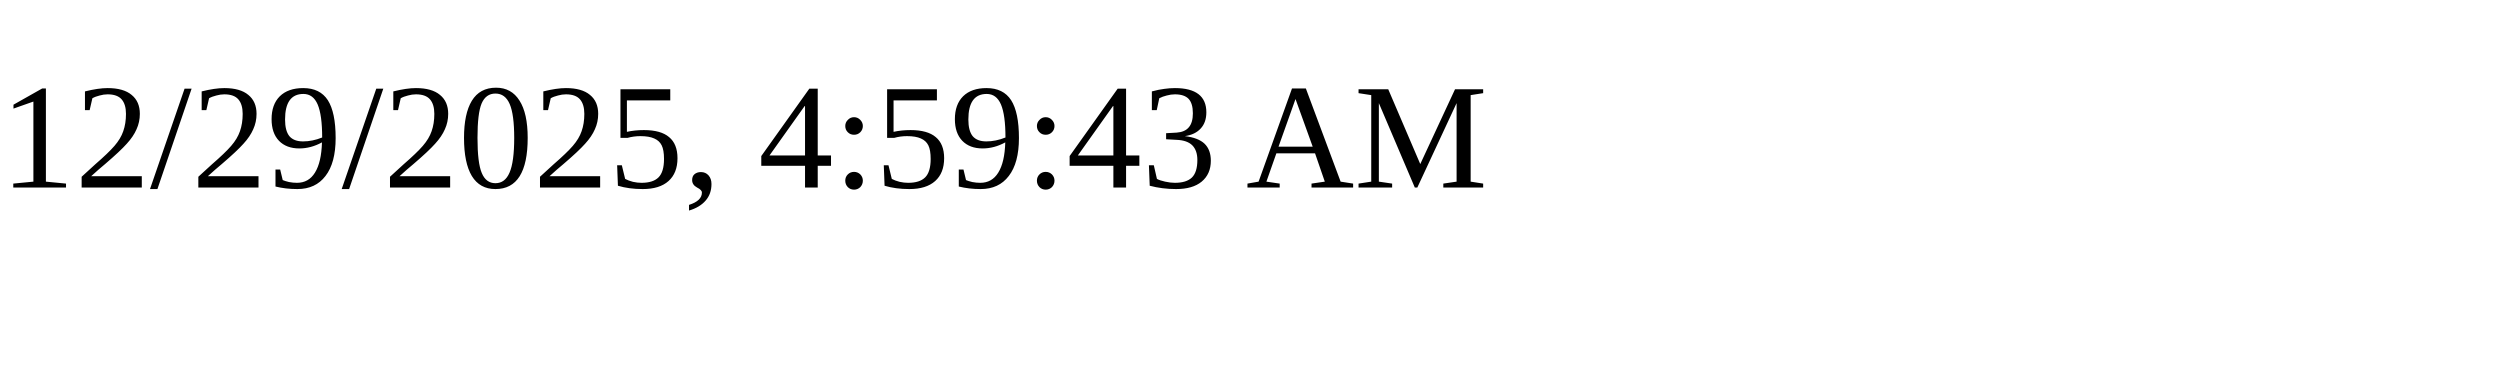
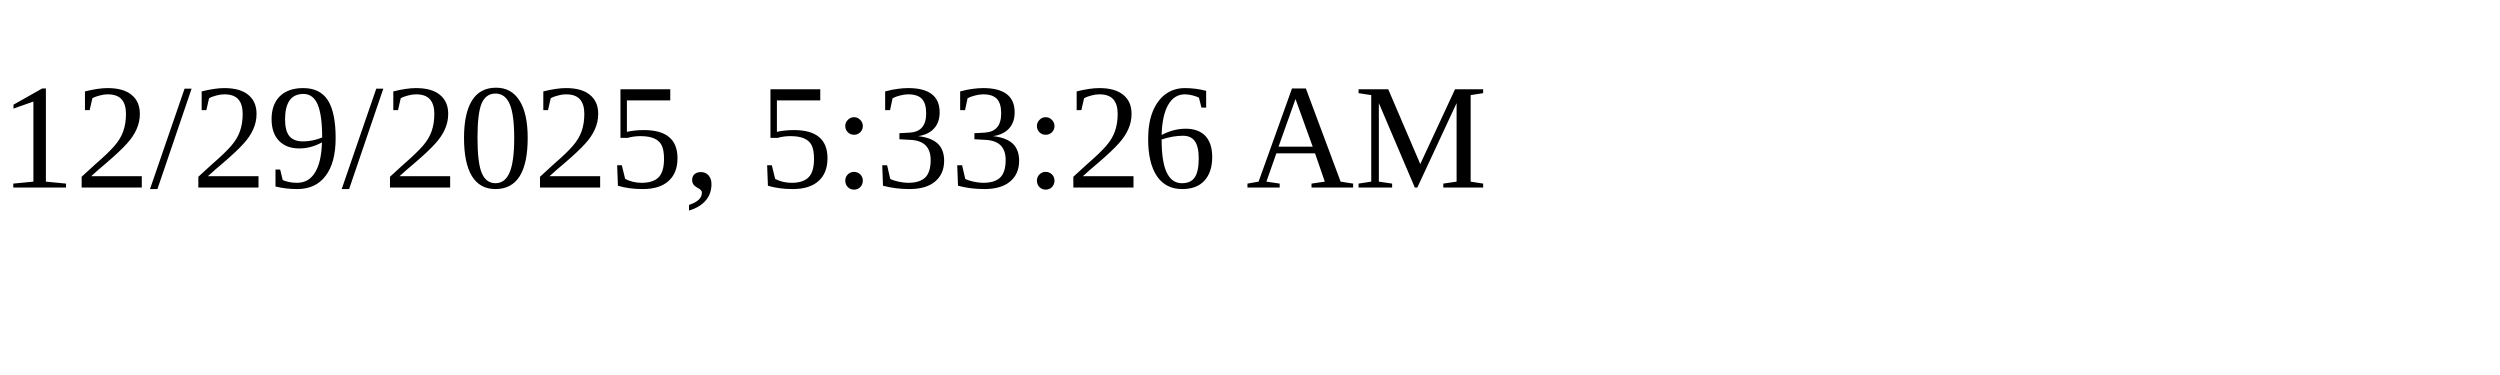
<svg xmlns="http://www.w3.org/2000/svg" height="30" width="200">
-   <text x="0" y="15">12/29/2025, 4:59:43 AM</text>
+   <text x="0" y="15">12/29/2025, 5:33:26 AM</text>
</svg>
